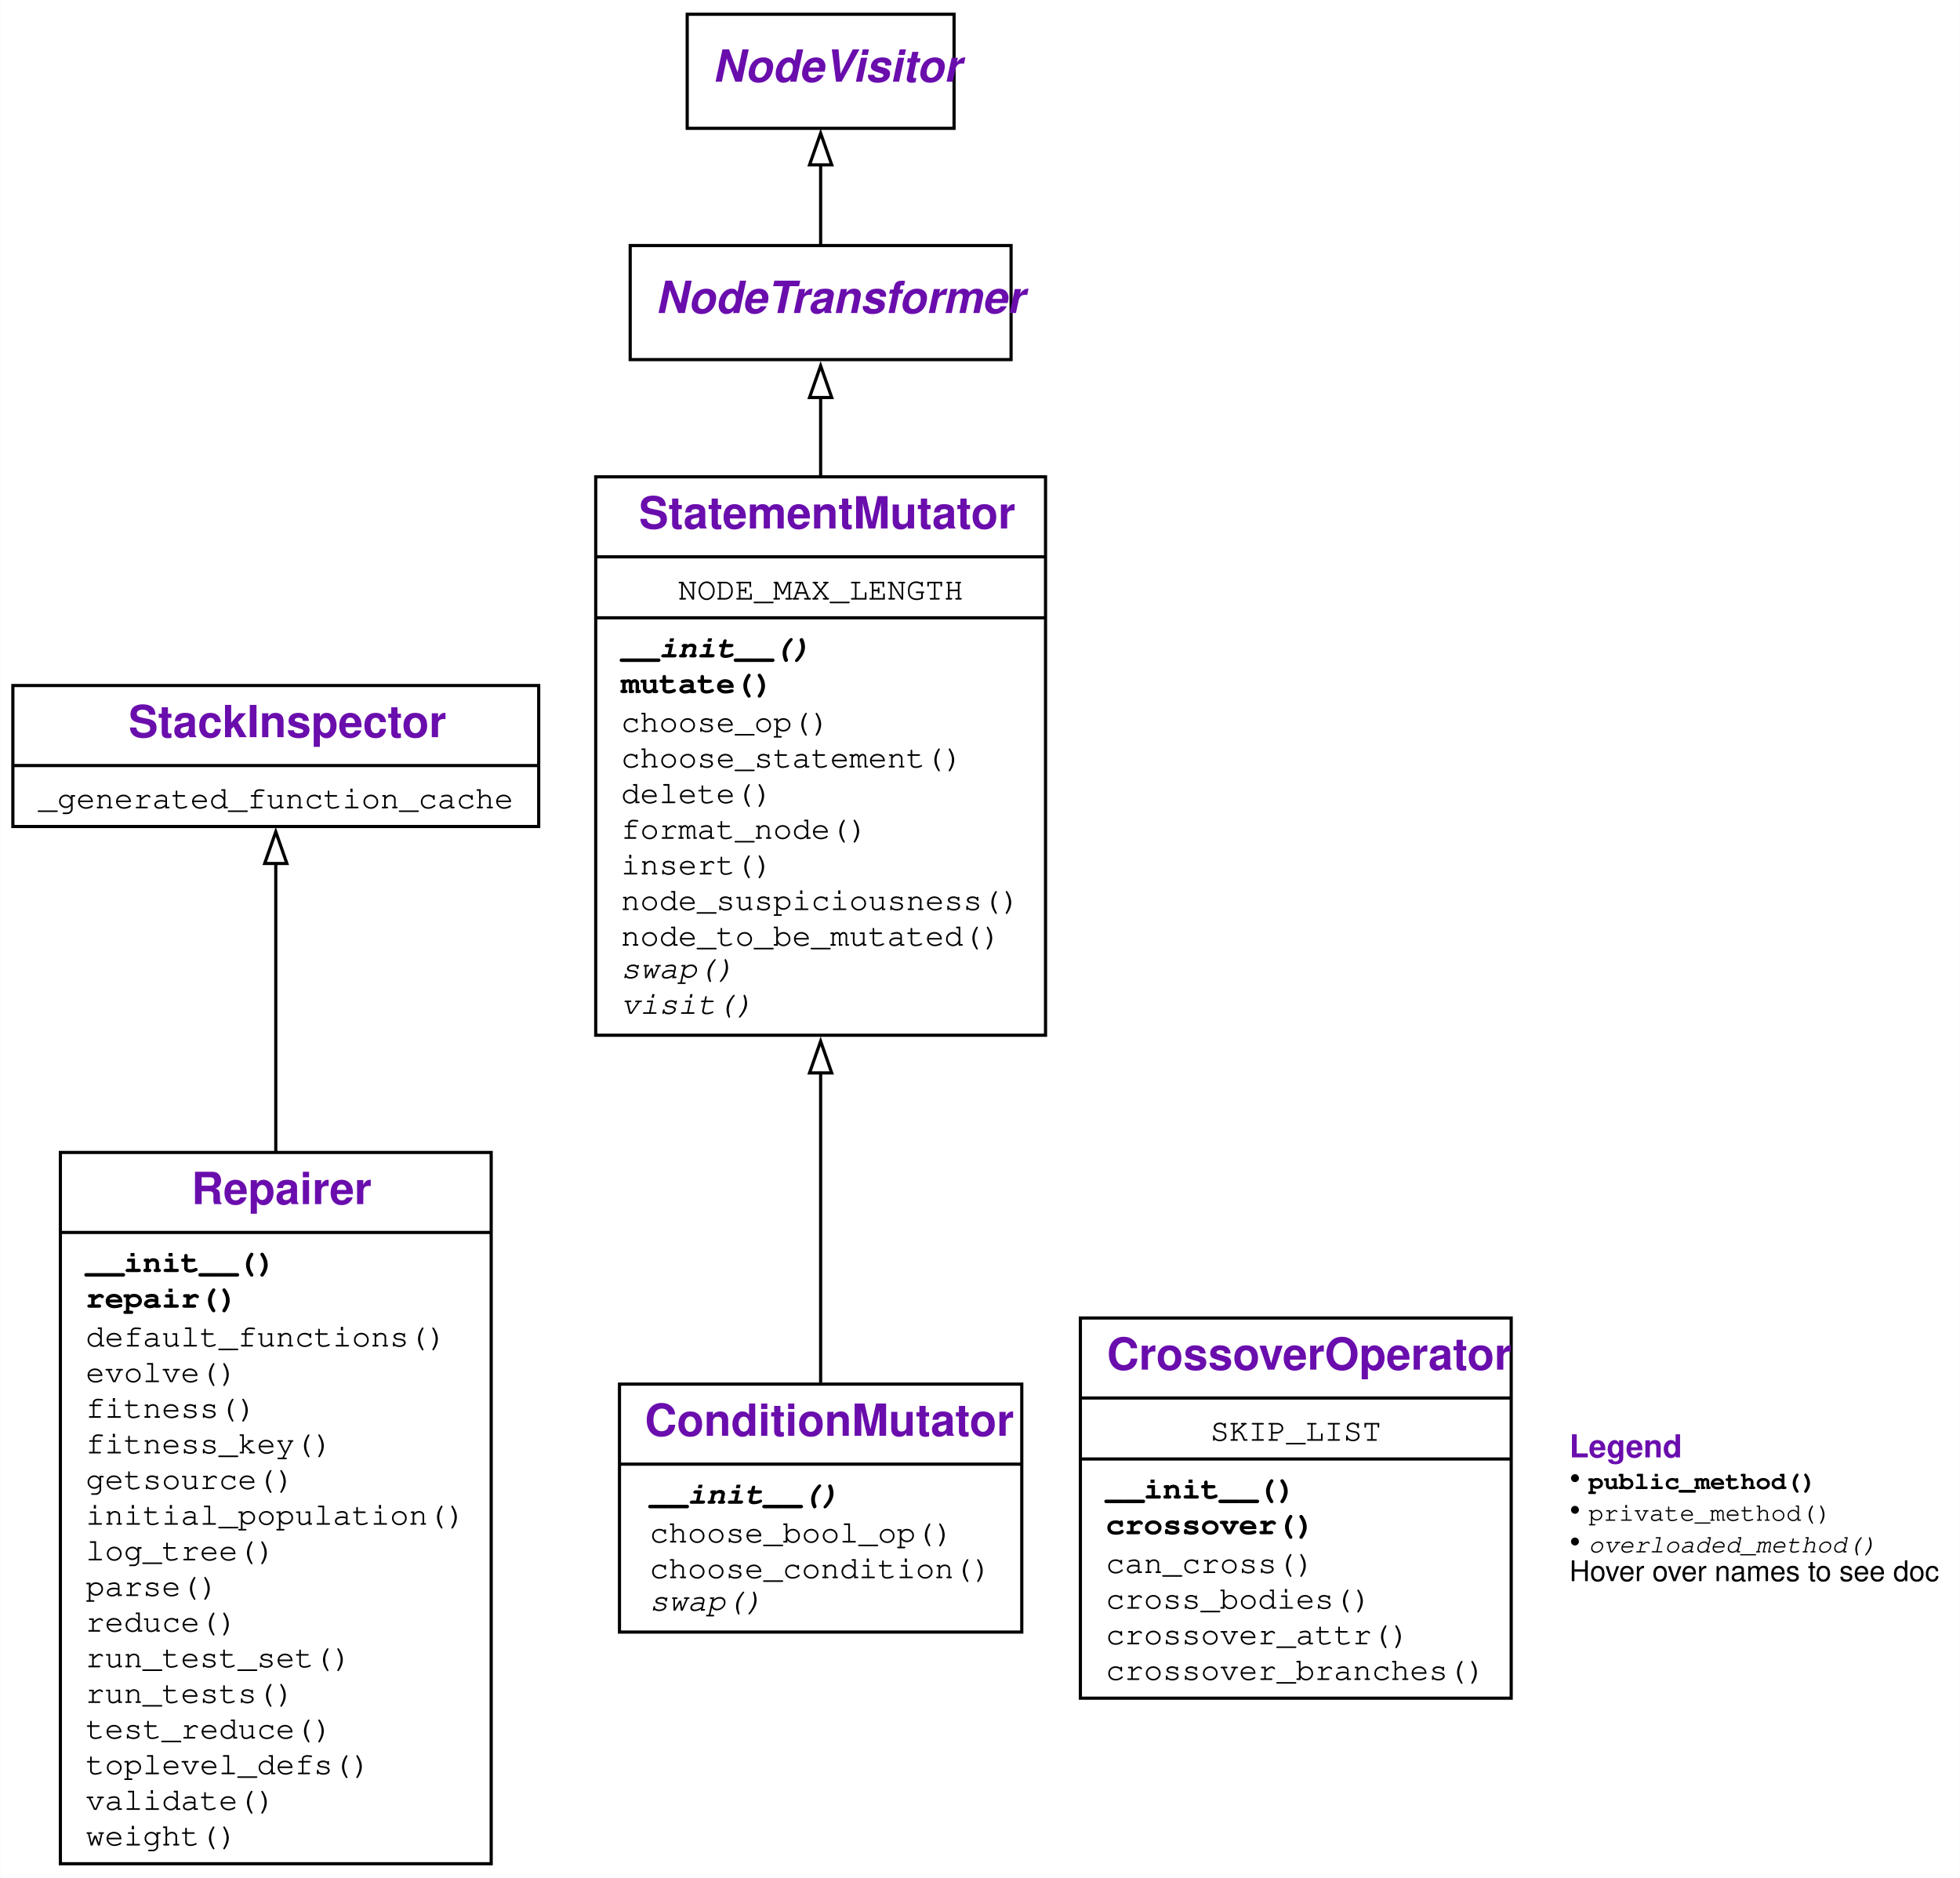
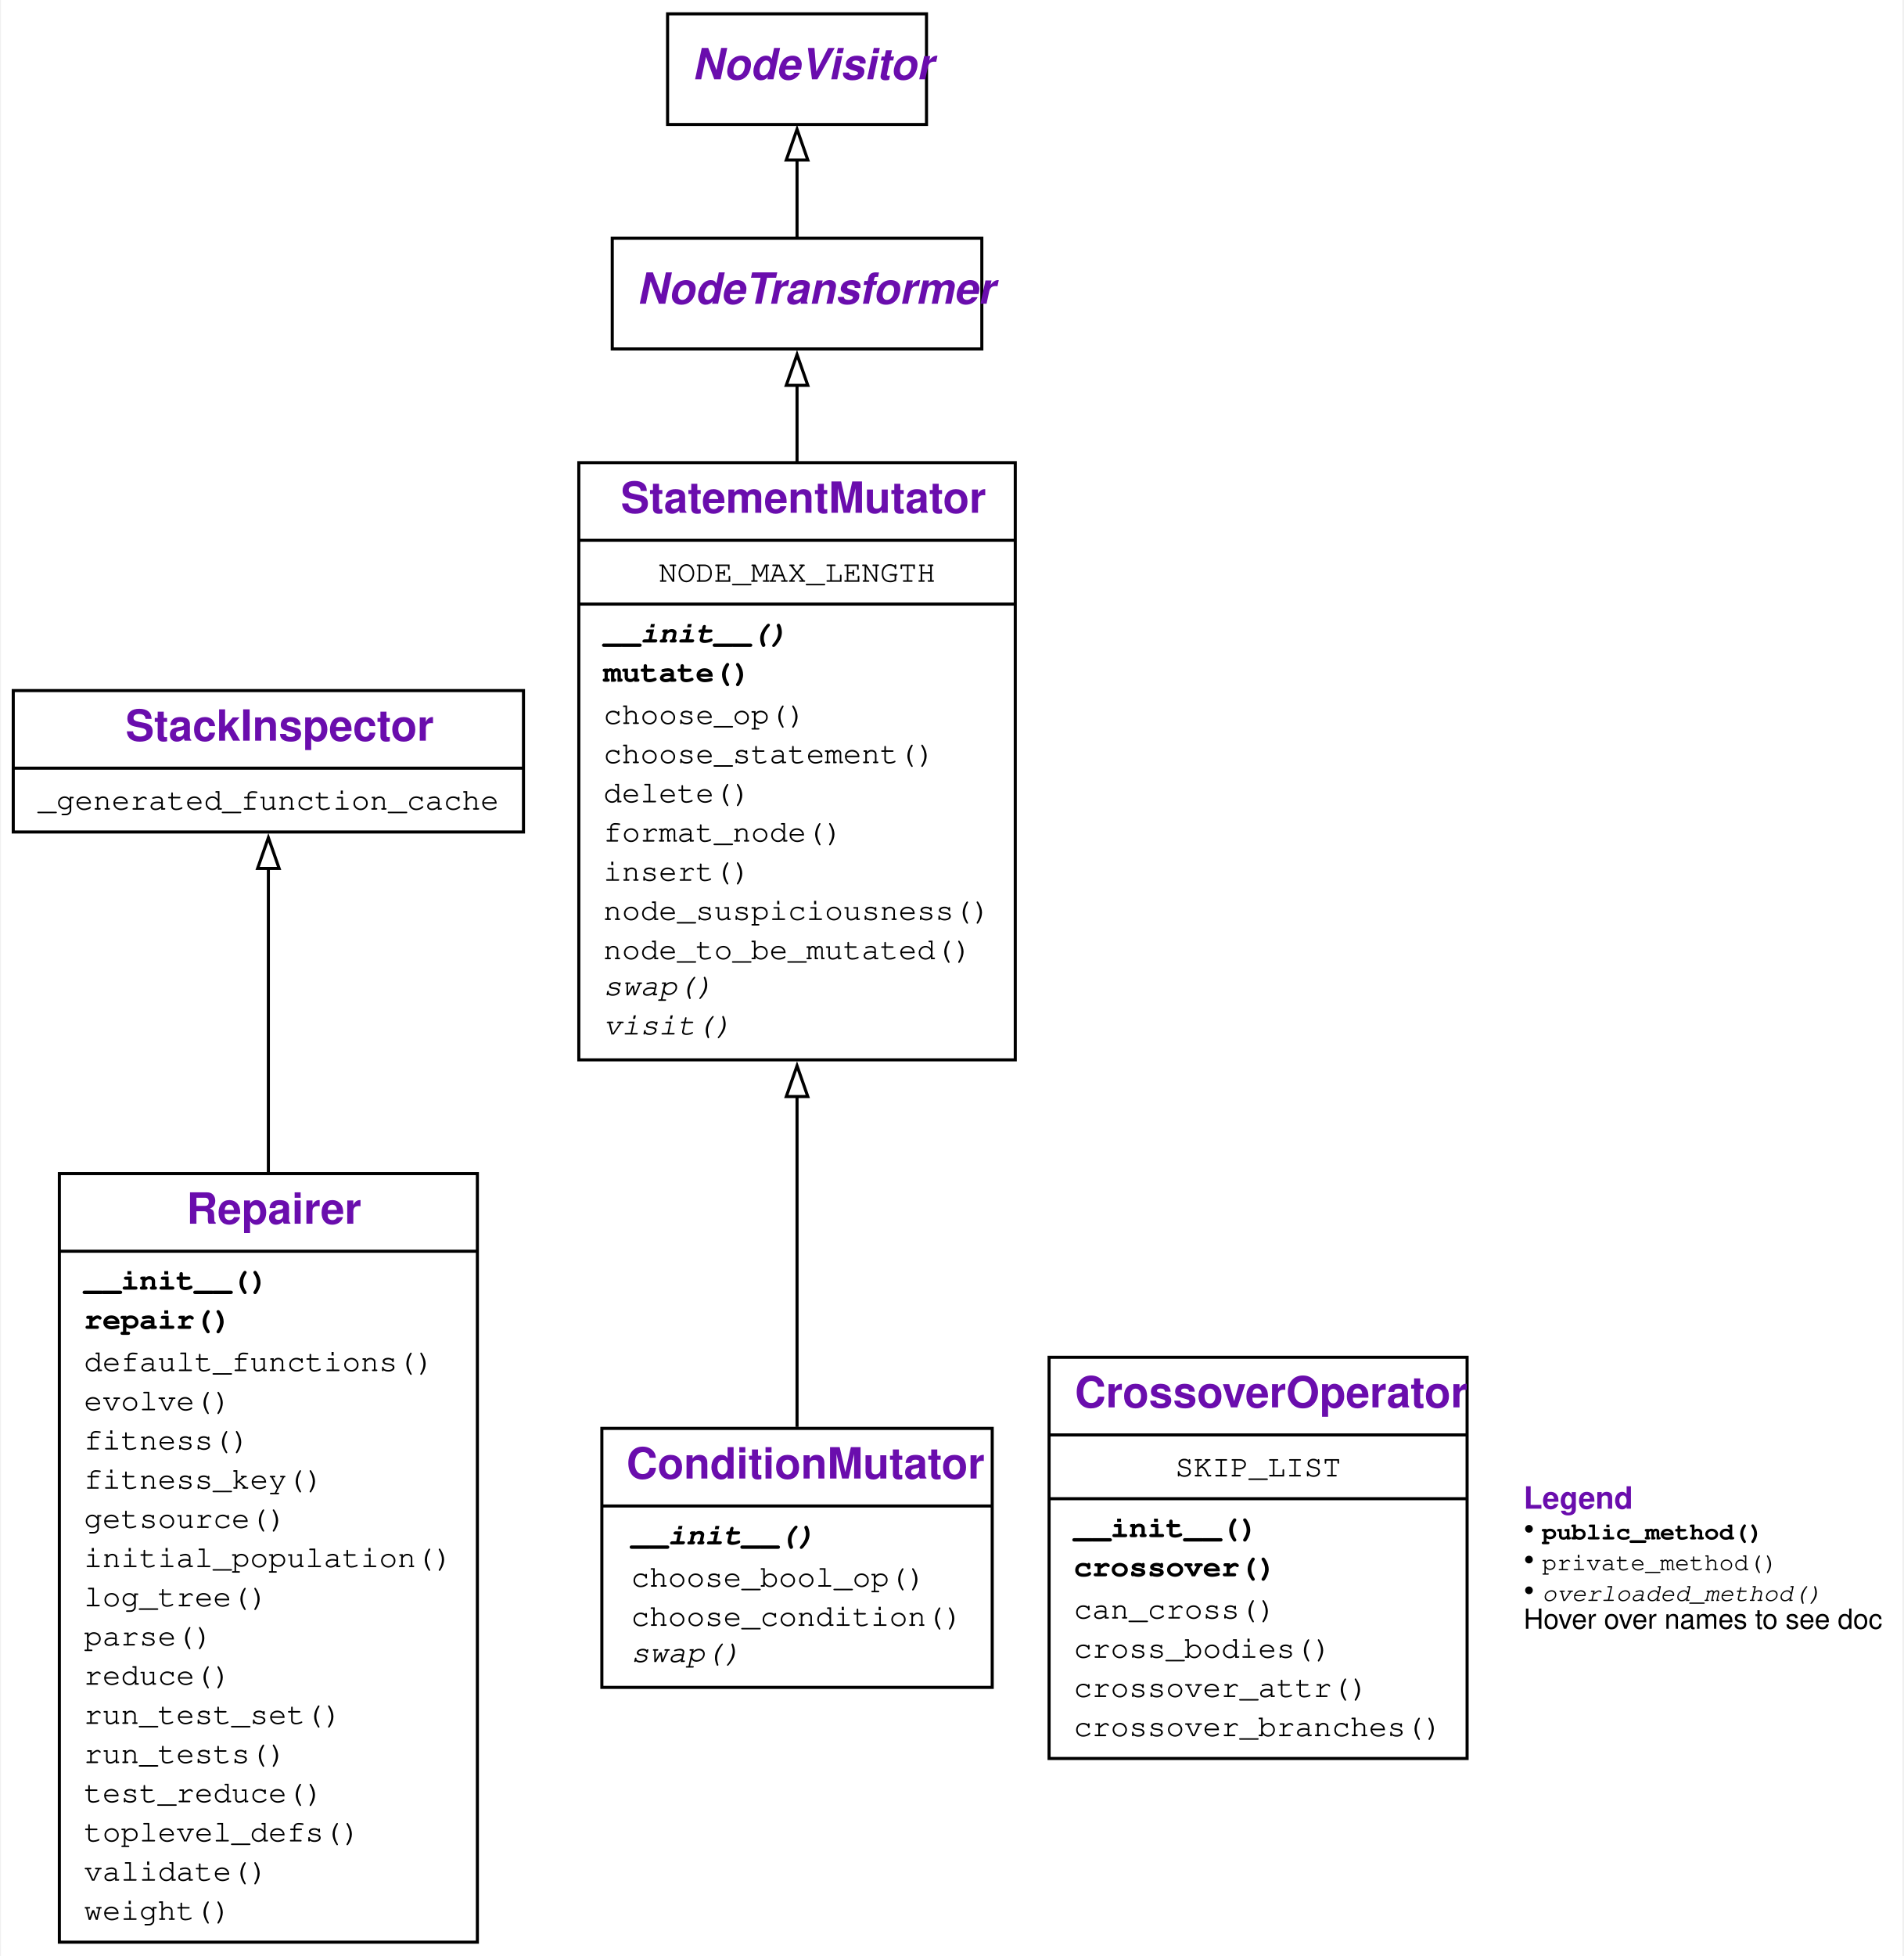
- <svg xmlns="http://www.w3.org/2000/svg" xmlns:xlink="http://www.w3.org/1999/xlink" width="619pt" height="593pt" viewBox="0.00 0.00 618.62 592.75">
-   <g id="graph0" class="graph" transform="scale(1 1) rotate(0) translate(4 588.75)">
+ <svg xmlns="http://www.w3.org/2000/svg" xmlns:xlink="http://www.w3.org/1999/xlink" width="619pt" height="636pt" viewBox="0.00 0.00 618.62 636.25">
+   <g id="graph0" class="graph" transform="scale(1 1) rotate(0) translate(4 632.25)">
    <g id="a_graph0">
      <a xlink:title="Repairer class hierarchy">
-         <polygon fill="white" stroke="none" points="-4,4 -4,-588.75 614.62,-588.75 614.62,4 -4,4" />
+         <polygon fill="white" stroke="none" points="-4,4 -4,-632.25 614.62,-632.25 614.62,4 -4,4" />
      </a>
    </g>
    <g id="node1" class="node">
      <g id="a_node1">
        <a xlink:href="#" xlink:title="class Repairer:&#10;A class for automatic repair of Python programs">
-           <polygon fill="none" stroke="black" points="15,-0.5 15,-225 151,-225 151,-0.5 15,-0.5" />
-           <text text-anchor="start" x="56.38" y="-208.7" font-family="Raleway, Helvetica, Arial, sans-serif" font-weight="bold" font-size="14.00" fill="#6a0dad">Repairer</text>
-           <polyline fill="none" stroke="black" points="15,-199.75 151,-199.75" />
+           <polygon fill="none" stroke="black" points="15,-0.5 15,-250.5 151,-250.5 151,-0.5 15,-0.5" />
+           <text text-anchor="start" x="56.38" y="-234.2" font-family="Raleway, Helvetica, Arial, sans-serif" font-weight="bold" font-size="14.00" fill="#6a0dad">Repairer</text>
+           <polyline fill="none" stroke="black" points="15,-225.25 151,-225.25" />
          <g id="a_node1_0">
            <a xlink:href="#" xlink:title="Repairer">
              <g id="a_node1_1">
                <a xlink:href="#" xlink:title="__init__(self, debugger: StatisticalDebugger.RankingDebugger, *, targets: Optional[List[Any]] = None, sources: Optional[List[Any]] = None, log: Union[bool, int] = False, mutator_class: Type = &lt;class 'StatementMutator'&gt;, crossover_class: Type = &lt;class 'CrossoverOperator'&gt;, reducer_class: Type = &lt;class 'DeltaDebugger.DeltaDebugger'&gt;, globals: Optional[Dict[str, Any]] = None):&#10;Constructor.&#10;`debugger`: a `RankingDebugger` to take tests and coverage from.&#10;`targets`: a list of functions/modules to be repaired.&#10;(default: the covered functions in `debugger`, except tests)&#10;`sources`: a list of functions/modules to take repairs from.&#10;(default: same as `targets`)&#10;`globals`: if given, a `globals()` dict for executing targets&#10;(default: `globals()` of caller)">
-                   <text text-anchor="start" x="23" y="-187.25" font-family="'Fira Mono', 'Source Code Pro', 'Courier', monospace" font-weight="bold" font-size="10.00">__init__()</text>
+                   <text text-anchor="start" x="23" y="-212.75" font-family="'Fira Mono', 'Source Code Pro', 'Courier', monospace" font-weight="bold" font-size="10.00">__init__()</text>
                </a>
              </g>
              <g id="a_node1_2">
                <a xlink:href="#" xlink:title="repair(self, population_size: int = 40, iterations: int = 100) -&gt; Tuple[ast.AST, float]:&#10;Repair the function we collected test runs from.&#10;Use a population size of `population_size` and&#10;at most `iterations` iterations.&#10;Returns a pair (`ast`, `fitness`) where&#10;`ast` is the AST of the repaired function, and&#10;`fitness` is its fitness (between 0 and 1.0)">
-                   <text text-anchor="start" x="23" y="-176" font-family="'Fira Mono', 'Source Code Pro', 'Courier', monospace" font-weight="bold" font-size="10.00">repair()</text>
+                   <text text-anchor="start" x="23" y="-200" font-family="'Fira Mono', 'Source Code Pro', 'Courier', monospace" font-weight="bold" font-size="10.00">repair()</text>
                </a>
              </g>
              <g id="a_node1_3">
                <a xlink:href="#" xlink:title="default_functions(self) -&gt; List[Callable]:&#10;Return the set of functions to be repaired.&#10;Functions whose names start or end in `test` are excluded.">
-                   <text text-anchor="start" x="23" y="-163.75" font-family="'Fira Mono', 'Source Code Pro', 'Courier', monospace" font-size="10.00">default_functions()</text>
+                   <text text-anchor="start" x="23" y="-186.25" font-family="'Fira Mono', 'Source Code Pro', 'Courier', monospace" font-size="10.00">default_functions()</text>
                </a>
              </g>
              <g id="a_node1_4">
                <a xlink:href="#" xlink:title="evolve(self, population: List[ast.AST]) -&gt; List[ast.AST]:&#10;Evolve the candidate population by mutating and crossover.">
-                   <text text-anchor="start" x="23" y="-152.5" font-family="'Fira Mono', 'Source Code Pro', 'Courier', monospace" font-size="10.00">evolve()</text>
+                   <text text-anchor="start" x="23" y="-173.5" font-family="'Fira Mono', 'Source Code Pro', 'Courier', monospace" font-size="10.00">evolve()</text>
                </a>
              </g>
              <g id="a_node1_5">
                <a xlink:href="#" xlink:title="fitness(self, tree: ast.AST) -&gt; float:&#10;Test `tree`, returning its fitness">
-                   <text text-anchor="start" x="23" y="-141.25" font-family="'Fira Mono', 'Source Code Pro', 'Courier', monospace" font-size="10.00">fitness()</text>
+                   <text text-anchor="start" x="23" y="-160.75" font-family="'Fira Mono', 'Source Code Pro', 'Courier', monospace" font-size="10.00">fitness()</text>
                </a>
              </g>
              <g id="a_node1_6">
                <a xlink:href="#" xlink:title="fitness_key(self, tree: ast.AST) -&gt; Tuple[float, int]:&#10;Key to be used for sorting the population">
-                   <text text-anchor="start" x="23" y="-130" font-family="'Fira Mono', 'Source Code Pro', 'Courier', monospace" font-size="10.00">fitness_key()</text>
+                   <text text-anchor="start" x="23" y="-148" font-family="'Fira Mono', 'Source Code Pro', 'Courier', monospace" font-size="10.00">fitness_key()</text>
                </a>
              </g>
              <g id="a_node1_7">
                <a xlink:href="#" xlink:title="getsource(self, item: Union[str, Any]) -&gt; str:&#10;Get the source for `item`. Can also be a string.">
-                   <text text-anchor="start" x="23" y="-118.75" font-family="'Fira Mono', 'Source Code Pro', 'Courier', monospace" font-size="10.00">getsource()</text>
+                   <text text-anchor="start" x="23" y="-135.25" font-family="'Fira Mono', 'Source Code Pro', 'Courier', monospace" font-size="10.00">getsource()</text>
                </a>
              </g>
              <g id="a_node1_8">
                <a xlink:href="#" xlink:title="initial_population(self, size: int) -&gt; List[ast.AST]:&#10;Return an initial population of size `size`">
-                   <text text-anchor="start" x="23" y="-107.5" font-family="'Fira Mono', 'Source Code Pro', 'Courier', monospace" font-size="10.00">initial_population()</text>
+                   <text text-anchor="start" x="23" y="-122.5" font-family="'Fira Mono', 'Source Code Pro', 'Courier', monospace" font-size="10.00">initial_population()</text>
                </a>
              </g>
              <g id="a_node1_9">
                <a xlink:href="#" xlink:title="log_tree(self, description: str, tree: Any) -&gt; None:&#10;Print out `tree` as source code prefixed by `description`.">
-                   <text text-anchor="start" x="23" y="-96.25" font-family="'Fira Mono', 'Source Code Pro', 'Courier', monospace" font-size="10.00">log_tree()</text>
+                   <text text-anchor="start" x="23" y="-109.75" font-family="'Fira Mono', 'Source Code Pro', 'Courier', monospace" font-size="10.00">log_tree()</text>
                </a>
              </g>
              <g id="a_node1_10">
                <a xlink:href="#" xlink:title="parse(self, items: List[Any]) -&gt; ast.AST:&#10;Read in a list of items into a single tree">
-                   <text text-anchor="start" x="23" y="-85" font-family="'Fira Mono', 'Source Code Pro', 'Courier', monospace" font-size="10.00">parse()</text>
+                   <text text-anchor="start" x="23" y="-97" font-family="'Fira Mono', 'Source Code Pro', 'Courier', monospace" font-size="10.00">parse()</text>
                </a>
              </g>
              <g id="a_node1_11">
                <a xlink:href="#" xlink:title="reduce(self, tree: ast.AST) -&gt; ast.AST:&#10;Simplify `tree` using delta debugging.">
-                   <text text-anchor="start" x="23" y="-73.75" font-family="'Fira Mono', 'Source Code Pro', 'Courier', monospace" font-size="10.00">reduce()</text>
+                   <text text-anchor="start" x="23" y="-84.25" font-family="'Fira Mono', 'Source Code Pro', 'Courier', monospace" font-size="10.00">reduce()</text>
                </a>
              </g>
              <g id="a_node1_12">
                <a xlink:href="#" xlink:title="run_test_set(self, test_set: str, validate: bool = False) -&gt; int:&#10;Run given `test_set`&#10;(`DifferenceDebugger.PASS` or `DifferenceDebugger.FAIL`).&#10;If `validate` is set, check expectations.&#10;Return number of passed tests.">
-                   <text text-anchor="start" x="23" y="-62.5" font-family="'Fira Mono', 'Source Code Pro', 'Courier', monospace" font-size="10.00">run_test_set()</text>
+                   <text text-anchor="start" x="23" y="-71.5" font-family="'Fira Mono', 'Source Code Pro', 'Courier', monospace" font-size="10.00">run_test_set()</text>
                </a>
              </g>
              <g id="a_node1_13">
                <a xlink:href="#" xlink:title="run_tests(self, validate: bool = False) -&gt; float:&#10;Run passing and failing tests, returning weighted fitness.">
-                   <text text-anchor="start" x="23" y="-51.25" font-family="'Fira Mono', 'Source Code Pro', 'Courier', monospace" font-size="10.00">run_tests()</text>
+                   <text text-anchor="start" x="23" y="-58.75" font-family="'Fira Mono', 'Source Code Pro', 'Courier', monospace" font-size="10.00">run_tests()</text>
                </a>
              </g>
              <g id="a_node1_14">
                <a xlink:href="#" xlink:title="test_reduce(self, source_lines: List[str], original_fitness: float) -&gt; None:&#10;Test function for delta debugging.">
-                   <text text-anchor="start" x="23" y="-40" font-family="'Fira Mono', 'Source Code Pro', 'Courier', monospace" font-size="10.00">test_reduce()</text>
+                   <text text-anchor="start" x="23" y="-46" font-family="'Fira Mono', 'Source Code Pro', 'Courier', monospace" font-size="10.00">test_reduce()</text>
                </a>
              </g>
              <g id="a_node1_15">
                <a xlink:href="#" xlink:title="toplevel_defs(self, tree: ast.AST) -&gt; List[str]:&#10;Return a list of names of defined functions and classes in `tree`">
-                   <text text-anchor="start" x="23" y="-28.75" font-family="'Fira Mono', 'Source Code Pro', 'Courier', monospace" font-size="10.00">toplevel_defs()</text>
+                   <text text-anchor="start" x="23" y="-33.25" font-family="'Fira Mono', 'Source Code Pro', 'Courier', monospace" font-size="10.00">toplevel_defs()</text>
                </a>
              </g>
              <g id="a_node1_16">
                <a xlink:href="#" xlink:title="validate(self) -&gt; None">
-                   <text text-anchor="start" x="23" y="-17.5" font-family="'Fira Mono', 'Source Code Pro', 'Courier', monospace" font-size="10.00">validate()</text>
+                   <text text-anchor="start" x="23" y="-20.5" font-family="'Fira Mono', 'Source Code Pro', 'Courier', monospace" font-size="10.00">validate()</text>
                </a>
              </g>
              <g id="a_node1_17">
                <a xlink:href="#" xlink:title="weight(self, test_set: str) -&gt; float:&#10;Return the weight of `test_set`&#10;(`DifferenceDebugger.PASS` or `DifferenceDebugger.FAIL`).">
-                   <text text-anchor="start" x="23" y="-6.25" font-family="'Fira Mono', 'Source Code Pro', 'Courier', monospace" font-size="10.00">weight()</text>
+                   <text text-anchor="start" x="23" y="-7.75" font-family="'Fira Mono', 'Source Code Pro', 'Courier', monospace" font-size="10.00">weight()</text>
                </a>
              </g>
            </a>
          </g>
        </a>
      </g>
    </g>
    <g id="node2" class="node">
      <g id="a_node2">
        <a xlink:href="StackInspector.ipynb" xlink:title="class StackInspector:&#10;Provide functions to inspect the stack">
-           <polygon fill="none" stroke="black" points="0,-327.88 0,-372.38 166,-372.38 166,-327.88 0,-327.88" />
-           <text text-anchor="start" x="36.5" y="-356.07" font-family="Raleway, Helvetica, Arial, sans-serif" font-weight="bold" font-size="14.00" fill="#6a0dad">StackInspector</text>
-           <polyline fill="none" stroke="black" points="0,-347.12 166,-347.12" />
+           <polygon fill="none" stroke="black" points="0,-361.62 0,-407.62 166,-407.62 166,-361.62 0,-361.62" />
+           <text text-anchor="start" x="36.5" y="-391.32" font-family="Raleway, Helvetica, Arial, sans-serif" font-weight="bold" font-size="14.00" fill="#6a0dad">StackInspector</text>
+           <polyline fill="none" stroke="black" points="0,-382.38 166,-382.38" />
          <g id="a_node2_18">
            <a xlink:href="#" xlink:title="StackInspector">
              <g id="a_node2_19">
                <a xlink:href="StackInspector.ipynb" xlink:title="_generated_function_cache = {('middle_test', 1): &lt;function middle_test&gt;, ('test_reduce', 2): &lt;function test_reduce&gt;, ('remove_html_markup_test', 1): &lt;function remove_html_markup_test&gt;}">
-                   <text text-anchor="start" x="8" y="-333.62" font-family="'Fira Mono', 'Source Code Pro', 'Courier', monospace" font-size="10.00">_generated_function_cache</text>
+                   <text text-anchor="start" x="8" y="-368.88" font-family="'Fira Mono', 'Source Code Pro', 'Courier', monospace" font-size="10.00">_generated_function_cache</text>
                </a>
              </g>
            </a>
          </g>
        </a>
      </g>
    </g>
    <g id="edge1" class="edge">
-       <path fill="none" stroke="black" d="M83,-225.23C83,-258.57 83,-292.58 83,-316.51" />
-       <polygon fill="none" stroke="black" points="79.5,-316.21 83,-326.21 86.5,-316.21 79.5,-316.21" />
+       <path fill="none" stroke="black" d="M83,-250.92C83,-287.44 83,-324.4 83,-350.01" />
+       <polygon fill="none" stroke="black" points="79.5,-349.76 83,-359.76 86.5,-349.76 79.5,-349.76" />
    </g>
    <g id="node3" class="node">
      <g id="a_node3">
        <a xlink:href="#" xlink:title="class ConditionMutator:&#10;Mutate conditions in an AST">
-           <polygon fill="none" stroke="black" points="191.5,-73.62 191.5,-151.88 318.5,-151.88 318.5,-73.62 191.5,-73.62" />
-           <text text-anchor="start" x="199.5" y="-135.57" font-family="Raleway, Helvetica, Arial, sans-serif" font-weight="bold" font-size="14.00" fill="#6a0dad">ConditionMutator</text>
-           <polyline fill="none" stroke="black" points="191.5,-126.62 318.5,-126.62" />
+           <polygon fill="none" stroke="black" points="191.5,-83.38 191.5,-167.62 318.5,-167.62 318.5,-83.38 191.5,-83.38" />
+           <text text-anchor="start" x="199.5" y="-151.32" font-family="Raleway, Helvetica, Arial, sans-serif" font-weight="bold" font-size="14.00" fill="#6a0dad">ConditionMutator</text>
+           <polyline fill="none" stroke="black" points="191.5,-142.38 318.5,-142.38" />
          <g id="a_node3_20">
            <a xlink:href="#" xlink:title="ConditionMutator">
              <g id="a_node3_21">
                <a xlink:href="#" xlink:title="__init__(self, *args: Any, **kwargs: Any) -&gt; None:&#10;Constructor. Arguments are as with `StatementMutator` constructor.">
-                   <text text-anchor="start" x="201" y="-114.12" font-family="'Fira Mono', 'Source Code Pro', 'Courier', monospace" font-weight="bold" font-style="italic" font-size="10.00">__init__()</text>
+                   <text text-anchor="start" x="201" y="-129.88" font-family="'Fira Mono', 'Source Code Pro', 'Courier', monospace" font-weight="bold" font-style="italic" font-size="10.00">__init__()</text>
                </a>
              </g>
              <g id="a_node3_22">
                <a xlink:href="#" xlink:title="choose_bool_op(self) -&gt; str">
-                   <text text-anchor="start" x="201" y="-101.88" font-family="'Fira Mono', 'Source Code Pro', 'Courier', monospace" font-size="10.00">choose_bool_op()</text>
+                   <text text-anchor="start" x="201" y="-116.12" font-family="'Fira Mono', 'Source Code Pro', 'Courier', monospace" font-size="10.00">choose_bool_op()</text>
                </a>
              </g>
              <g id="a_node3_23">
                <a xlink:href="#" xlink:title="choose_condition(self) -&gt; ast.expr:&#10;Return a random condition from source.">
-                   <text text-anchor="start" x="201" y="-90.62" font-family="'Fira Mono', 'Source Code Pro', 'Courier', monospace" font-size="10.00">choose_condition()</text>
+                   <text text-anchor="start" x="201" y="-103.38" font-family="'Fira Mono', 'Source Code Pro', 'Courier', monospace" font-size="10.00">choose_condition()</text>
                </a>
              </g>
              <g id="a_node3_24">
                <a xlink:href="#" xlink:title="swap(self, node: ast.AST) -&gt; ast.AST:&#10;Replace `node` condition by a condition from `source`">
-                   <text text-anchor="start" x="201" y="-80.38" font-family="'Fira Mono', 'Source Code Pro', 'Courier', monospace" font-style="italic" font-size="10.00">swap()</text>
+                   <text text-anchor="start" x="201" y="-91.62" font-family="'Fira Mono', 'Source Code Pro', 'Courier', monospace" font-style="italic" font-size="10.00">swap()</text>
                </a>
              </g>
            </a>
          </g>
        </a>
      </g>
    </g>
    <g id="node4" class="node">
      <g id="a_node4">
        <a xlink:href="#" xlink:title="class StatementMutator:&#10;Mutate statements in an AST for automated repair.">
-           <polygon fill="none" stroke="black" points="184,-262 184,-438.25 326,-438.25 326,-262 184,-262" />
-           <text text-anchor="start" x="197.62" y="-421.95" font-family="Raleway, Helvetica, Arial, sans-serif" font-weight="bold" font-size="14.00" fill="#6a0dad">StatementMutator</text>
-           <polyline fill="none" stroke="black" points="184,-413 326,-413" />
+           <polygon fill="none" stroke="black" points="184,-287.5 184,-481.75 326,-481.75 326,-287.5 184,-287.5" />
+           <text text-anchor="start" x="197.62" y="-465.45" font-family="Raleway, Helvetica, Arial, sans-serif" font-weight="bold" font-size="14.00" fill="#6a0dad">StatementMutator</text>
+           <polyline fill="none" stroke="black" points="184,-456.5 326,-456.5" />
          <g id="a_node4_25">
            <a xlink:href="#" xlink:title="StatementMutator">
              <g id="a_node4_26">
                <a xlink:href="#" xlink:title="NODE_MAX_LENGTH = 20">
-                   <text text-anchor="start" x="210" y="-399.5" font-family="'Fira Mono', 'Source Code Pro', 'Courier', monospace" font-size="10.00">NODE_MAX_LENGTH</text>
-                 </a>
-               </g>
-             </a>
-           </g>
-           <polyline fill="none" stroke="black" points="184,-393.75 326,-393.75" />
+                   <text text-anchor="start" x="210" y="-443" font-family="'Fira Mono', 'Source Code Pro', 'Courier', monospace" font-size="10.00">NODE_MAX_LENGTH</text>
+                 </a>
+               </g>
+             </a>
+           </g>
+           <polyline fill="none" stroke="black" points="184,-435.75 326,-435.75" />
          <g id="a_node4_27">
            <a xlink:href="#" xlink:title="StatementMutator">
              <g id="a_node4_28">
                <a xlink:href="#" xlink:title="__init__(self, suspiciousness_func: Optional[Callable[[Tuple[Callable, int]], float]] = None, source: Optional[List[ast.AST]] = None, log: Union[bool, int] = False) -&gt; None:&#10;Constructor.&#10;`suspiciousness_func` is a function that takes a location&#10;(function, line_number) and returns a suspiciousness value&#10;between 0 and 1.0. If not given, all locations get the same&#10;suspiciousness of 1.0.&#10;`source` is a list of statements to choose from.">
-                   <text text-anchor="start" x="192" y="-381.25" font-family="'Fira Mono', 'Source Code Pro', 'Courier', monospace" font-weight="bold" font-style="italic" font-size="10.00">__init__()</text>
+                   <text text-anchor="start" x="192" y="-423.25" font-family="'Fira Mono', 'Source Code Pro', 'Courier', monospace" font-weight="bold" font-style="italic" font-size="10.00">__init__()</text>
                </a>
              </g>
              <g id="a_node4_29">
                <a xlink:href="#" xlink:title="mutate(self, tree: ast.AST) -&gt; ast.AST:&#10;Mutate the given AST `tree` in place. Return mutated tree.">
-                   <text text-anchor="start" x="192" y="-370" font-family="'Fira Mono', 'Source Code Pro', 'Courier', monospace" font-weight="bold" font-size="10.00">mutate()</text>
+                   <text text-anchor="start" x="192" y="-410.5" font-family="'Fira Mono', 'Source Code Pro', 'Courier', monospace" font-weight="bold" font-size="10.00">mutate()</text>
                </a>
              </g>
              <g id="a_node4_30">
                <a xlink:href="#" xlink:title="choose_op(self) -&gt; Callable">
-                   <text text-anchor="start" x="192" y="-357.75" font-family="'Fira Mono', 'Source Code Pro', 'Courier', monospace" font-size="10.00">choose_op()</text>
+                   <text text-anchor="start" x="192" y="-396.75" font-family="'Fira Mono', 'Source Code Pro', 'Courier', monospace" font-size="10.00">choose_op()</text>
                </a>
              </g>
              <g id="a_node4_31">
                <a xlink:href="#" xlink:title="choose_statement(self) -&gt; ast.AST">
-                   <text text-anchor="start" x="192" y="-346.5" font-family="'Fira Mono', 'Source Code Pro', 'Courier', monospace" font-size="10.00">choose_statement()</text>
+                   <text text-anchor="start" x="192" y="-384" font-family="'Fira Mono', 'Source Code Pro', 'Courier', monospace" font-size="10.00">choose_statement()</text>
                </a>
              </g>
              <g id="a_node4_32">
                <a xlink:href="#" xlink:title="delete(self, node: ast.AST) -&gt; None:&#10;Delete `node`.">
-                   <text text-anchor="start" x="192" y="-335.25" font-family="'Fira Mono', 'Source Code Pro', 'Courier', monospace" font-size="10.00">delete()</text>
+                   <text text-anchor="start" x="192" y="-371.25" font-family="'Fira Mono', 'Source Code Pro', 'Courier', monospace" font-size="10.00">delete()</text>
                </a>
              </g>
              <g id="a_node4_33">
                <a xlink:href="#" xlink:title="format_node(self, node: ast.AST) -&gt; str:&#10;Return a string representation for `node`.">
-                   <text text-anchor="start" x="192" y="-324" font-family="'Fira Mono', 'Source Code Pro', 'Courier', monospace" font-size="10.00">format_node()</text>
+                   <text text-anchor="start" x="192" y="-358.5" font-family="'Fira Mono', 'Source Code Pro', 'Courier', monospace" font-size="10.00">format_node()</text>
                </a>
              </g>
              <g id="a_node4_34">
                <a xlink:href="#" xlink:title="insert(self, node: ast.AST) -&gt; Union[ast.AST, List[ast.AST]]:&#10;Insert a random node from `source` after `node`">
-                   <text text-anchor="start" x="192" y="-312.75" font-family="'Fira Mono', 'Source Code Pro', 'Courier', monospace" font-size="10.00">insert()</text>
+                   <text text-anchor="start" x="192" y="-345.75" font-family="'Fira Mono', 'Source Code Pro', 'Courier', monospace" font-size="10.00">insert()</text>
                </a>
              </g>
              <g id="a_node4_35">
                <a xlink:href="#" xlink:title="node_suspiciousness(self, stmt: ast.AST, func_name: str) -&gt; float">
-                   <text text-anchor="start" x="192" y="-301.5" font-family="'Fira Mono', 'Source Code Pro', 'Courier', monospace" font-size="10.00">node_suspiciousness()</text>
+                   <text text-anchor="start" x="192" y="-333" font-family="'Fira Mono', 'Source Code Pro', 'Courier', monospace" font-size="10.00">node_suspiciousness()</text>
                </a>
              </g>
              <g id="a_node4_36">
                <a xlink:href="#" xlink:title="node_to_be_mutated(self, tree: ast.AST) -&gt; ast.AST">
-                   <text text-anchor="start" x="192" y="-290.25" font-family="'Fira Mono', 'Source Code Pro', 'Courier', monospace" font-size="10.00">node_to_be_mutated()</text>
+                   <text text-anchor="start" x="192" y="-320.25" font-family="'Fira Mono', 'Source Code Pro', 'Courier', monospace" font-size="10.00">node_to_be_mutated()</text>
                </a>
              </g>
              <g id="a_node4_37">
                <a xlink:href="#" xlink:title="swap(self, node: ast.AST) -&gt; ast.AST:&#10;Replace `node` with a random node from `source`">
-                   <text text-anchor="start" x="192" y="-280" font-family="'Fira Mono', 'Source Code Pro', 'Courier', monospace" font-style="italic" font-size="10.00">swap()</text>
+                   <text text-anchor="start" x="192" y="-308.5" font-family="'Fira Mono', 'Source Code Pro', 'Courier', monospace" font-style="italic" font-size="10.00">swap()</text>
                </a>
              </g>
              <g id="a_node4_38">
                <a xlink:href="#" xlink:title="visit(self, node: ast.AST) -&gt; ast.AST:&#10;Visit a node.">
-                   <text text-anchor="start" x="192" y="-268.75" font-family="'Fira Mono', 'Source Code Pro', 'Courier', monospace" font-style="italic" font-size="10.00">visit()</text>
+                   <text text-anchor="start" x="192" y="-295.75" font-family="'Fira Mono', 'Source Code Pro', 'Courier', monospace" font-style="italic" font-size="10.00">visit()</text>
                </a>
              </g>
            </a>
          </g>
        </a>
      </g>
    </g>
    <g id="edge2" class="edge">
-       <path fill="none" stroke="black" d="M255,-152.35C255,-179.07 255,-215.9 255,-250.48" />
-       <polygon fill="none" stroke="black" points="251.5,-250.1 255,-260.1 258.5,-250.1 251.5,-250.1" />
+       <path fill="none" stroke="black" d="M255,-168.1C255,-197.33 255,-237.86 255,-275.9" />
+       <polygon fill="none" stroke="black" points="251.5,-275.56 255,-285.56 258.5,-275.56 251.5,-275.56" />
    </g>
    <g id="node5" class="node">
      <g id="a_node5">
        <a xlink:href="ast.ipynb" xlink:title="class NodeTransformer:&#10;A :class:`NodeVisitor` subclass that walks the abstract syntax tree and&#10;allows modification of nodes.&#10;&#10;The `NodeTransformer` will walk the AST and use the return value of the&#10;visitor methods to replace or remove the old node.  If the return value of&#10;the visitor method is ``None``, the node will be removed from its location,&#10;otherwise it is replaced with the return value.  The return value may be the&#10;original node in which case no replacement takes place.&#10;&#10;Here is an example transformer that rewrites all occurrences of name lookups&#10;(``foo``) to ``data['foo']``::&#10;&#10;class RewriteName(NodeTransformer):&#10;&#10;def visit_Name(self, node):&#10;return Subscript(&#10;value=Name(id='data', ctx=Load()),&#10;slice=Constant(value=node.id),&#10;ctx=node.ctx&#10;)&#10;&#10;Keep in mind that if the node you're operating on has child nodes you must&#10;either transform the child nodes yourself or call the :meth:`generic_visit`&#10;method for the node first.&#10;&#10;For nodes that were part of a collection of statements (that applies to all&#10;statement nodes), the visitor may also return a list of nodes rather than&#10;just a single node.&#10;&#10;Usually you use the transformer like this::&#10;&#10;node = YourTransformer().visit(node)">
-           <polygon fill="none" stroke="black" points="194.88,-475.25 194.88,-511.25 315.12,-511.25 315.12,-475.25 194.88,-475.25" />
-           <text text-anchor="start" x="202.88" y="-489.95" font-family="Raleway, Helvetica, Arial, sans-serif" font-weight="bold" font-style="italic" font-size="14.00" fill="#6a0dad">NodeTransformer</text>
+           <polygon fill="none" stroke="black" points="194.88,-518.75 194.88,-554.75 315.12,-554.75 315.12,-518.75 194.88,-518.75" />
+           <text text-anchor="start" x="202.88" y="-533.45" font-family="Raleway, Helvetica, Arial, sans-serif" font-weight="bold" font-style="italic" font-size="14.00" fill="#6a0dad">NodeTransformer</text>
        </a>
      </g>
    </g>
    <g id="edge3" class="edge">
-       <path fill="none" stroke="black" d="M255,-438.49C255,-447.42 255,-455.96 255,-463.5" />
-       <polygon fill="none" stroke="black" points="251.5,-463.28 255,-473.28 258.5,-463.28 251.5,-463.28" />
+       <path fill="none" stroke="black" d="M255,-481.98C255,-491.01 255,-499.6 255,-507.15" />
+       <polygon fill="none" stroke="black" points="251.5,-506.91 255,-516.91 258.5,-506.91 251.5,-506.91" />
    </g>
    <g id="node6" class="node">
      <g id="a_node6">
        <a xlink:href="ast.ipynb" xlink:title="class NodeVisitor:&#10;A node visitor base class that walks the abstract syntax tree and calls a&#10;visitor function for every node found.  This function may return a value&#10;which is forwarded by the `visit` method.&#10;&#10;This class is meant to be subclassed, with the subclass adding visitor&#10;methods.&#10;&#10;Per default the visitor functions for the nodes are ``'visit_'`` +&#10;class name of the node.  So a `TryFinally` node visit function would&#10;be `visit_TryFinally`.  This behavior can be changed by overriding&#10;the `visit` method.  If no visitor function exists for a node&#10;(return value `None`) the `generic_visit` visitor is used instead.&#10;&#10;Don't use the `NodeVisitor` if you want to apply changes to nodes during&#10;traversing.  For this a special visitor exists (`NodeTransformer`) that&#10;allows modifications.">
-           <polygon fill="none" stroke="black" points="212.88,-548.25 212.88,-584.25 297.12,-584.25 297.12,-548.25 212.88,-548.25" />
-           <text text-anchor="start" x="220.88" y="-562.95" font-family="Raleway, Helvetica, Arial, sans-serif" font-weight="bold" font-style="italic" font-size="14.00" fill="#6a0dad">NodeVisitor</text>
+           <polygon fill="none" stroke="black" points="212.88,-591.75 212.88,-627.75 297.12,-627.75 297.12,-591.75 212.88,-591.75" />
+           <text text-anchor="start" x="220.88" y="-606.45" font-family="Raleway, Helvetica, Arial, sans-serif" font-weight="bold" font-style="italic" font-size="14.00" fill="#6a0dad">NodeVisitor</text>
        </a>
      </g>
    </g>
    <g id="edge4" class="edge">
-       <path fill="none" stroke="black" d="M255,-511.44C255,-519.02 255,-528.15 255,-536.71" />
-       <polygon fill="none" stroke="black" points="251.5,-536.71 255,-546.71 258.5,-536.71 251.5,-536.71" />
+       <path fill="none" stroke="black" d="M255,-554.94C255,-562.52 255,-571.65 255,-580.21" />
+       <polygon fill="none" stroke="black" points="251.5,-580.21 255,-590.21 258.5,-580.21 251.5,-580.21" />
    </g>
    <g id="node7" class="node">
      <g id="a_node7">
        <a xlink:href="#" xlink:title="class CrossoverOperator:&#10;A class for performing statement crossover of Python programs">
-           <polygon fill="none" stroke="black" points="337,-52.75 337,-172.75 473,-172.75 473,-52.75 337,-52.75" />
-           <text text-anchor="start" x="345.38" y="-156.45" font-family="Raleway, Helvetica, Arial, sans-serif" font-weight="bold" font-size="14.00" fill="#6a0dad">CrossoverOperator</text>
-           <polyline fill="none" stroke="black" points="337,-147.5 473,-147.5" />
+           <polygon fill="none" stroke="black" points="337,-60.25 337,-190.75 473,-190.75 473,-60.25 337,-60.25" />
+           <text text-anchor="start" x="345.38" y="-174.45" font-family="Raleway, Helvetica, Arial, sans-serif" font-weight="bold" font-size="14.00" fill="#6a0dad">CrossoverOperator</text>
+           <polyline fill="none" stroke="black" points="337,-165.5 473,-165.5" />
          <g id="a_node7_39">
            <a xlink:href="#" xlink:title="CrossoverOperator">
              <g id="a_node7_40">
-                 <a xlink:href="#" xlink:title="SKIP_LIST = {&lt;class 'ast.ClassDef'&gt;, &lt;class 'ast.Module'&gt;}">
-                   <text text-anchor="start" x="378" y="-134" font-family="'Fira Mono', 'Source Code Pro', 'Courier', monospace" font-size="10.00">SKIP_LIST</text>
-                 </a>
-               </g>
-             </a>
-           </g>
-           <polyline fill="none" stroke="black" points="337,-128.25 473,-128.25" />
+                 <a xlink:href="#" xlink:title="SKIP_LIST = {&lt;class 'ast.Module'&gt;, &lt;class 'ast.ClassDef'&gt;}">
+                   <text text-anchor="start" x="378" y="-152" font-family="'Fira Mono', 'Source Code Pro', 'Courier', monospace" font-size="10.00">SKIP_LIST</text>
+                 </a>
+               </g>
+             </a>
+           </g>
+           <polyline fill="none" stroke="black" points="337,-144.75 473,-144.75" />
          <g id="a_node7_41">
            <a xlink:href="#" xlink:title="CrossoverOperator">
              <g id="a_node7_42">
                <a xlink:href="#" xlink:title="__init__(self, log: Union[bool, int] = False):&#10;Constructor. If `log` is set, turn on logging.">
-                   <text text-anchor="start" x="345" y="-115.75" font-family="'Fira Mono', 'Source Code Pro', 'Courier', monospace" font-weight="bold" font-size="10.00">__init__()</text>
+                   <text text-anchor="start" x="345" y="-132.25" font-family="'Fira Mono', 'Source Code Pro', 'Courier', monospace" font-weight="bold" font-size="10.00">__init__()</text>
                </a>
              </g>
              <g id="a_node7_43">
                <a xlink:href="#" xlink:title="crossover(self, t1: ast.AST, t2: ast.AST) -&gt; Tuple[ast.AST, ast.AST]:&#10;Do a crossover of ASTs `t1` and `t2`.&#10;Raises `CrossoverError` if no crossover is found.">
-                   <text text-anchor="start" x="345" y="-104.5" font-family="'Fira Mono', 'Source Code Pro', 'Courier', monospace" font-weight="bold" font-size="10.00">crossover()</text>
+                   <text text-anchor="start" x="345" y="-119.5" font-family="'Fira Mono', 'Source Code Pro', 'Courier', monospace" font-weight="bold" font-size="10.00">crossover()</text>
                </a>
              </g>
              <g id="a_node7_44">
                <a xlink:href="#" xlink:title="can_cross(self, tree: ast.AST, body_attr: str = 'body') -&gt; bool">
-                   <text text-anchor="start" x="345" y="-92.25" font-family="'Fira Mono', 'Source Code Pro', 'Courier', monospace" font-size="10.00">can_cross()</text>
+                   <text text-anchor="start" x="345" y="-105.75" font-family="'Fira Mono', 'Source Code Pro', 'Courier', monospace" font-size="10.00">can_cross()</text>
                </a>
              </g>
              <g id="a_node7_45">
                <a xlink:href="#" xlink:title="cross_bodies(self, body_1: List[ast.AST], body_2: List[ast.AST]) -&gt; Tuple[List[ast.AST], List[ast.AST]]:&#10;Crossover the statement lists `body_1` x `body_2`. Return new lists.">
-                   <text text-anchor="start" x="345" y="-81" font-family="'Fira Mono', 'Source Code Pro', 'Courier', monospace" font-size="10.00">cross_bodies()</text>
+                   <text text-anchor="start" x="345" y="-93" font-family="'Fira Mono', 'Source Code Pro', 'Courier', monospace" font-size="10.00">cross_bodies()</text>
                </a>
              </g>
              <g id="a_node7_46">
                <a xlink:href="#" xlink:title="crossover_attr(self, t1: ast.AST, t2: ast.AST, body_attr: str) -&gt; bool:&#10;Crossover the bodies `body_attr` of two trees `t1` and `t2`.&#10;Return True if successful.">
-                   <text text-anchor="start" x="345" y="-69.75" font-family="'Fira Mono', 'Source Code Pro', 'Courier', monospace" font-size="10.00">crossover_attr()</text>
+                   <text text-anchor="start" x="345" y="-80.25" font-family="'Fira Mono', 'Source Code Pro', 'Courier', monospace" font-size="10.00">crossover_attr()</text>
                </a>
              </g>
              <g id="a_node7_47">
                <a xlink:href="#" xlink:title="crossover_branches(self, t1: ast.AST, t2: ast.AST) -&gt; bool:&#10;Special case:&#10;`t1` = `if P: S1 else: S2` x `t2` = `if P': S1' else: S2'`&#10;becomes&#10;`t1` = `if P: S2' else: S1'` and `t2` = `if P': S2 else: S1`&#10;Returns True if successful.">
-                   <text text-anchor="start" x="345" y="-58.5" font-family="'Fira Mono', 'Source Code Pro', 'Courier', monospace" font-size="10.00">crossover_branches()</text>
+                   <text text-anchor="start" x="345" y="-67.5" font-family="'Fira Mono', 'Source Code Pro', 'Courier', monospace" font-size="10.00">crossover_branches()</text>
                </a>
              </g>
            </a>
          </g>
        </a>
      </g>
    </g>
    <g id="node8" class="node">
-       <text text-anchor="start" x="491.38" y="-128.75" font-family="Raleway, Helvetica, Arial, sans-serif" font-weight="bold" font-size="10.00" fill="#6a0dad">Legend</text>
-       <text text-anchor="start" x="491.38" y="-118.75" font-family="Raleway, Helvetica, Arial, sans-serif" font-size="10.00">• </text>
-       <text text-anchor="start" x="497.38" y="-118.75" font-family="'Fira Mono', 'Source Code Pro', 'Courier', monospace" font-weight="bold" font-size="8.00">public_method()</text>
-       <text text-anchor="start" x="491.38" y="-108.75" font-family="Raleway, Helvetica, Arial, sans-serif" font-size="10.00">• </text>
-       <text text-anchor="start" x="497.38" y="-108.75" font-family="'Fira Mono', 'Source Code Pro', 'Courier', monospace" font-size="8.00">private_method()</text>
-       <text text-anchor="start" x="491.38" y="-98.75" font-family="Raleway, Helvetica, Arial, sans-serif" font-size="10.00">• </text>
-       <text text-anchor="start" x="497.38" y="-98.75" font-family="'Fira Mono', 'Source Code Pro', 'Courier', monospace" font-style="italic" font-size="8.00">overloaded_method()</text>
-       <text text-anchor="start" x="491.38" y="-89.7" font-family="Helvetica,sans-Serif" font-size="9.00">Hover over names to see doc</text>
+       <text text-anchor="start" x="491.38" y="-141.5" font-family="Raleway, Helvetica, Arial, sans-serif" font-weight="bold" font-size="10.00" fill="#6a0dad">Legend</text>
+       <text text-anchor="start" x="491.38" y="-131.5" font-family="Raleway, Helvetica, Arial, sans-serif" font-size="10.00">• </text>
+       <text text-anchor="start" x="497.38" y="-131.5" font-family="'Fira Mono', 'Source Code Pro', 'Courier', monospace" font-weight="bold" font-size="8.00">public_method()</text>
+       <text text-anchor="start" x="491.38" y="-121.5" font-family="Raleway, Helvetica, Arial, sans-serif" font-size="10.00">• </text>
+       <text text-anchor="start" x="497.38" y="-121.5" font-family="'Fira Mono', 'Source Code Pro', 'Courier', monospace" font-size="8.00">private_method()</text>
+       <text text-anchor="start" x="491.38" y="-111.5" font-family="Raleway, Helvetica, Arial, sans-serif" font-size="10.00">• </text>
+       <text text-anchor="start" x="497.38" y="-111.5" font-family="'Fira Mono', 'Source Code Pro', 'Courier', monospace" font-style="italic" font-size="8.00">overloaded_method()</text>
+       <text text-anchor="start" x="491.38" y="-102.45" font-family="Helvetica,sans-Serif" font-size="9.00">Hover over names to see doc</text>
    </g>
  </g>
</svg>
